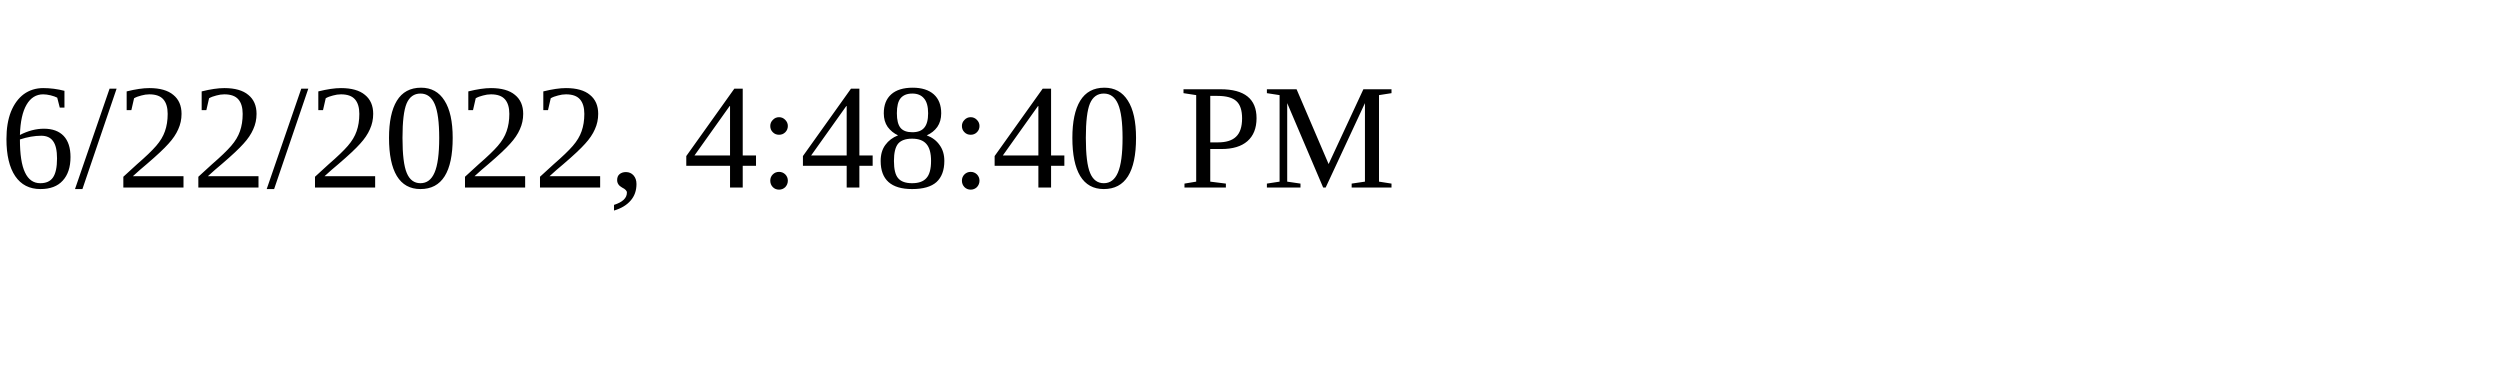
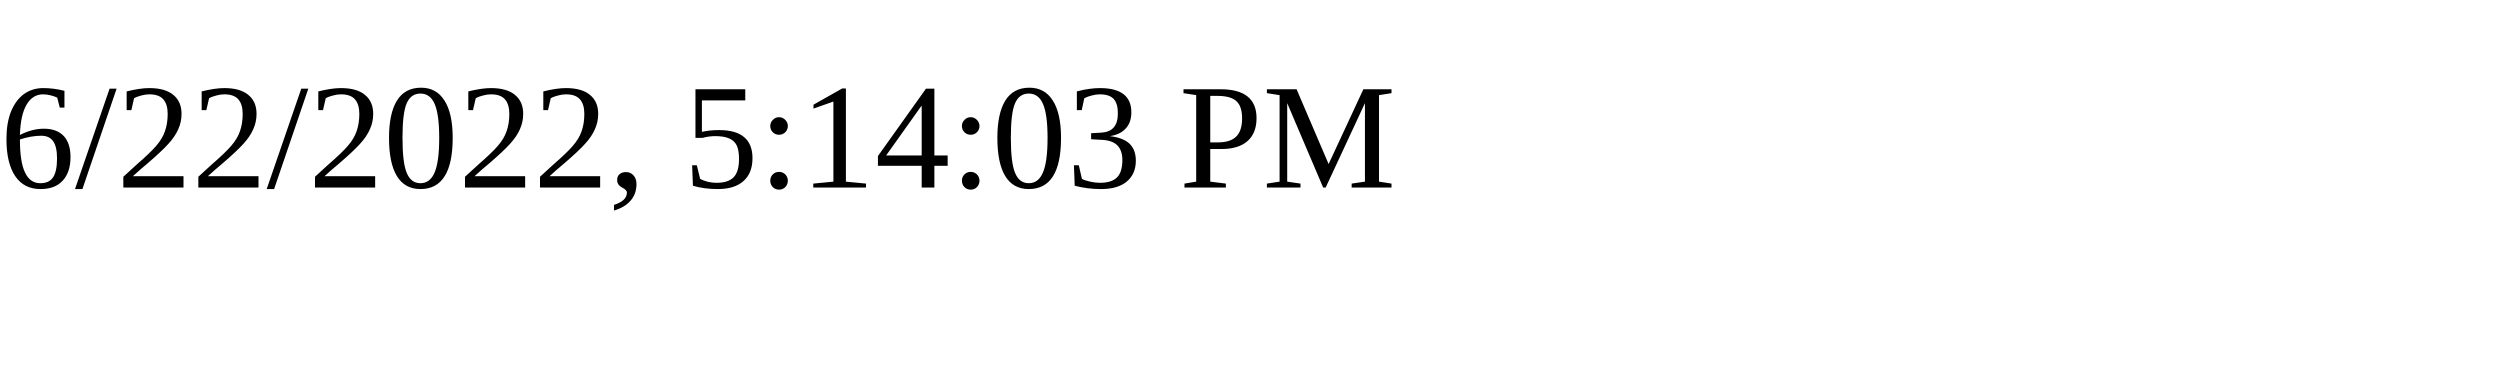
<svg xmlns="http://www.w3.org/2000/svg" height="30" width="200">
-   <text x="0" y="15">6/22/2022, 4:48:40 PM</text>
+   <text x="0" y="15">6/22/2022, 5:14:03 PM</text>
</svg>
